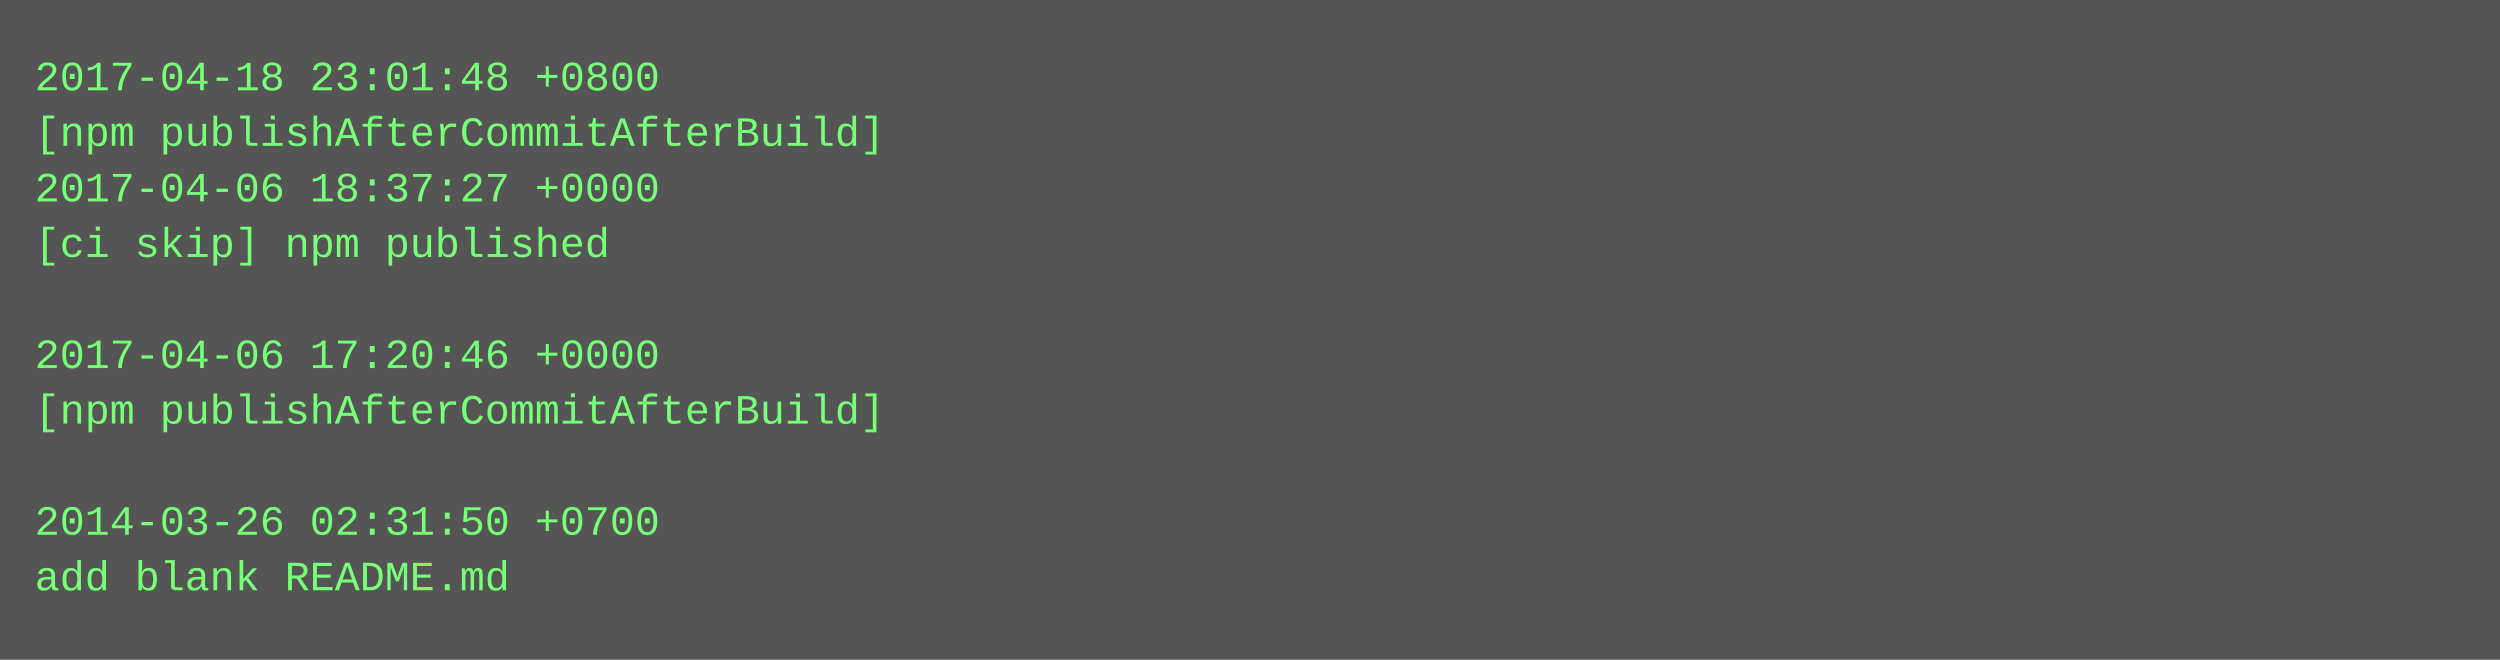
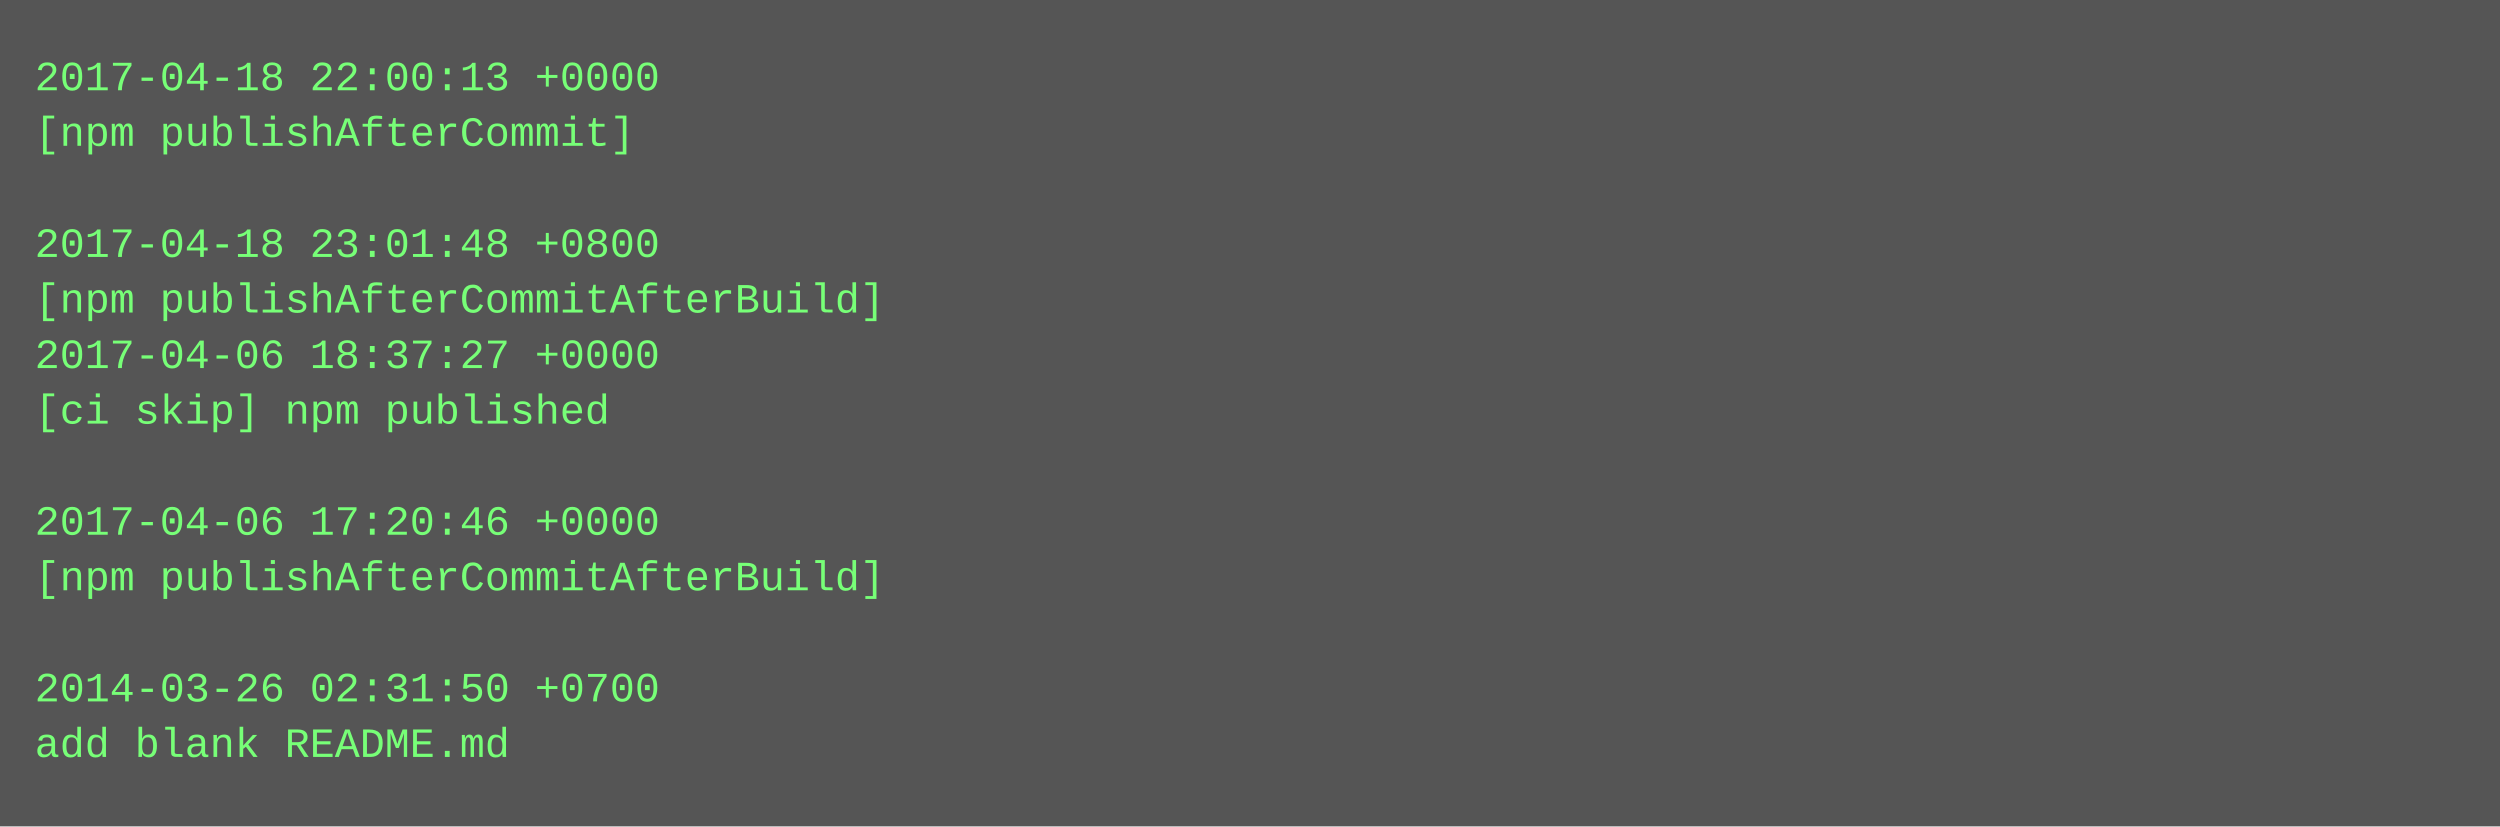
- <svg xmlns="http://www.w3.org/2000/svg" height="190" width="720">
-   <rect height="190" fill="#555" width="720" />
+ <svg xmlns="http://www.w3.org/2000/svg" height="238" width="720">
+   <rect height="238" fill="#555" width="720" />
  <text fill="#7f7" font-family="Courier New" font-size="12" xml:space="preserve">
-     <tspan x="10" y="26">2017-04-18 23:01:48 +0800</tspan>
-     <tspan x="10" y="42">[npm publishAfterCommitAfterBuild]</tspan>
-     <tspan x="10" y="58">2017-04-06 18:37:27 +0000</tspan>
-     <tspan x="10" y="74">[ci skip] npm published</tspan>
-     <tspan x="10" y="90" />
-     <tspan x="10" y="106">2017-04-06 17:20:46 +0000</tspan>
-     <tspan x="10" y="122">[npm publishAfterCommitAfterBuild]</tspan>
+     <tspan x="10" y="26">2017-04-18 22:00:13 +0000</tspan>
+     <tspan x="10" y="42">[npm publishAfterCommit]</tspan>
+     <tspan x="10" y="58" />
+     <tspan x="10" y="74">2017-04-18 23:01:48 +0800</tspan>
+     <tspan x="10" y="90">[npm publishAfterCommitAfterBuild]</tspan>
+     <tspan x="10" y="106">2017-04-06 18:37:27 +0000</tspan>
+     <tspan x="10" y="122">[ci skip] npm published</tspan>
    <tspan x="10" y="138" />
-     <tspan x="10" y="154">2014-03-26 02:31:50 +0700</tspan>
-     <tspan x="10" y="170">add blank README.md</tspan>
+     <tspan x="10" y="154">2017-04-06 17:20:46 +0000</tspan>
+     <tspan x="10" y="170">[npm publishAfterCommitAfterBuild]</tspan>
+     <tspan x="10" y="186" />
+     <tspan x="10" y="202">2014-03-26 02:31:50 +0700</tspan>
+     <tspan x="10" y="218">add blank README.md</tspan>
  </text>
</svg>
